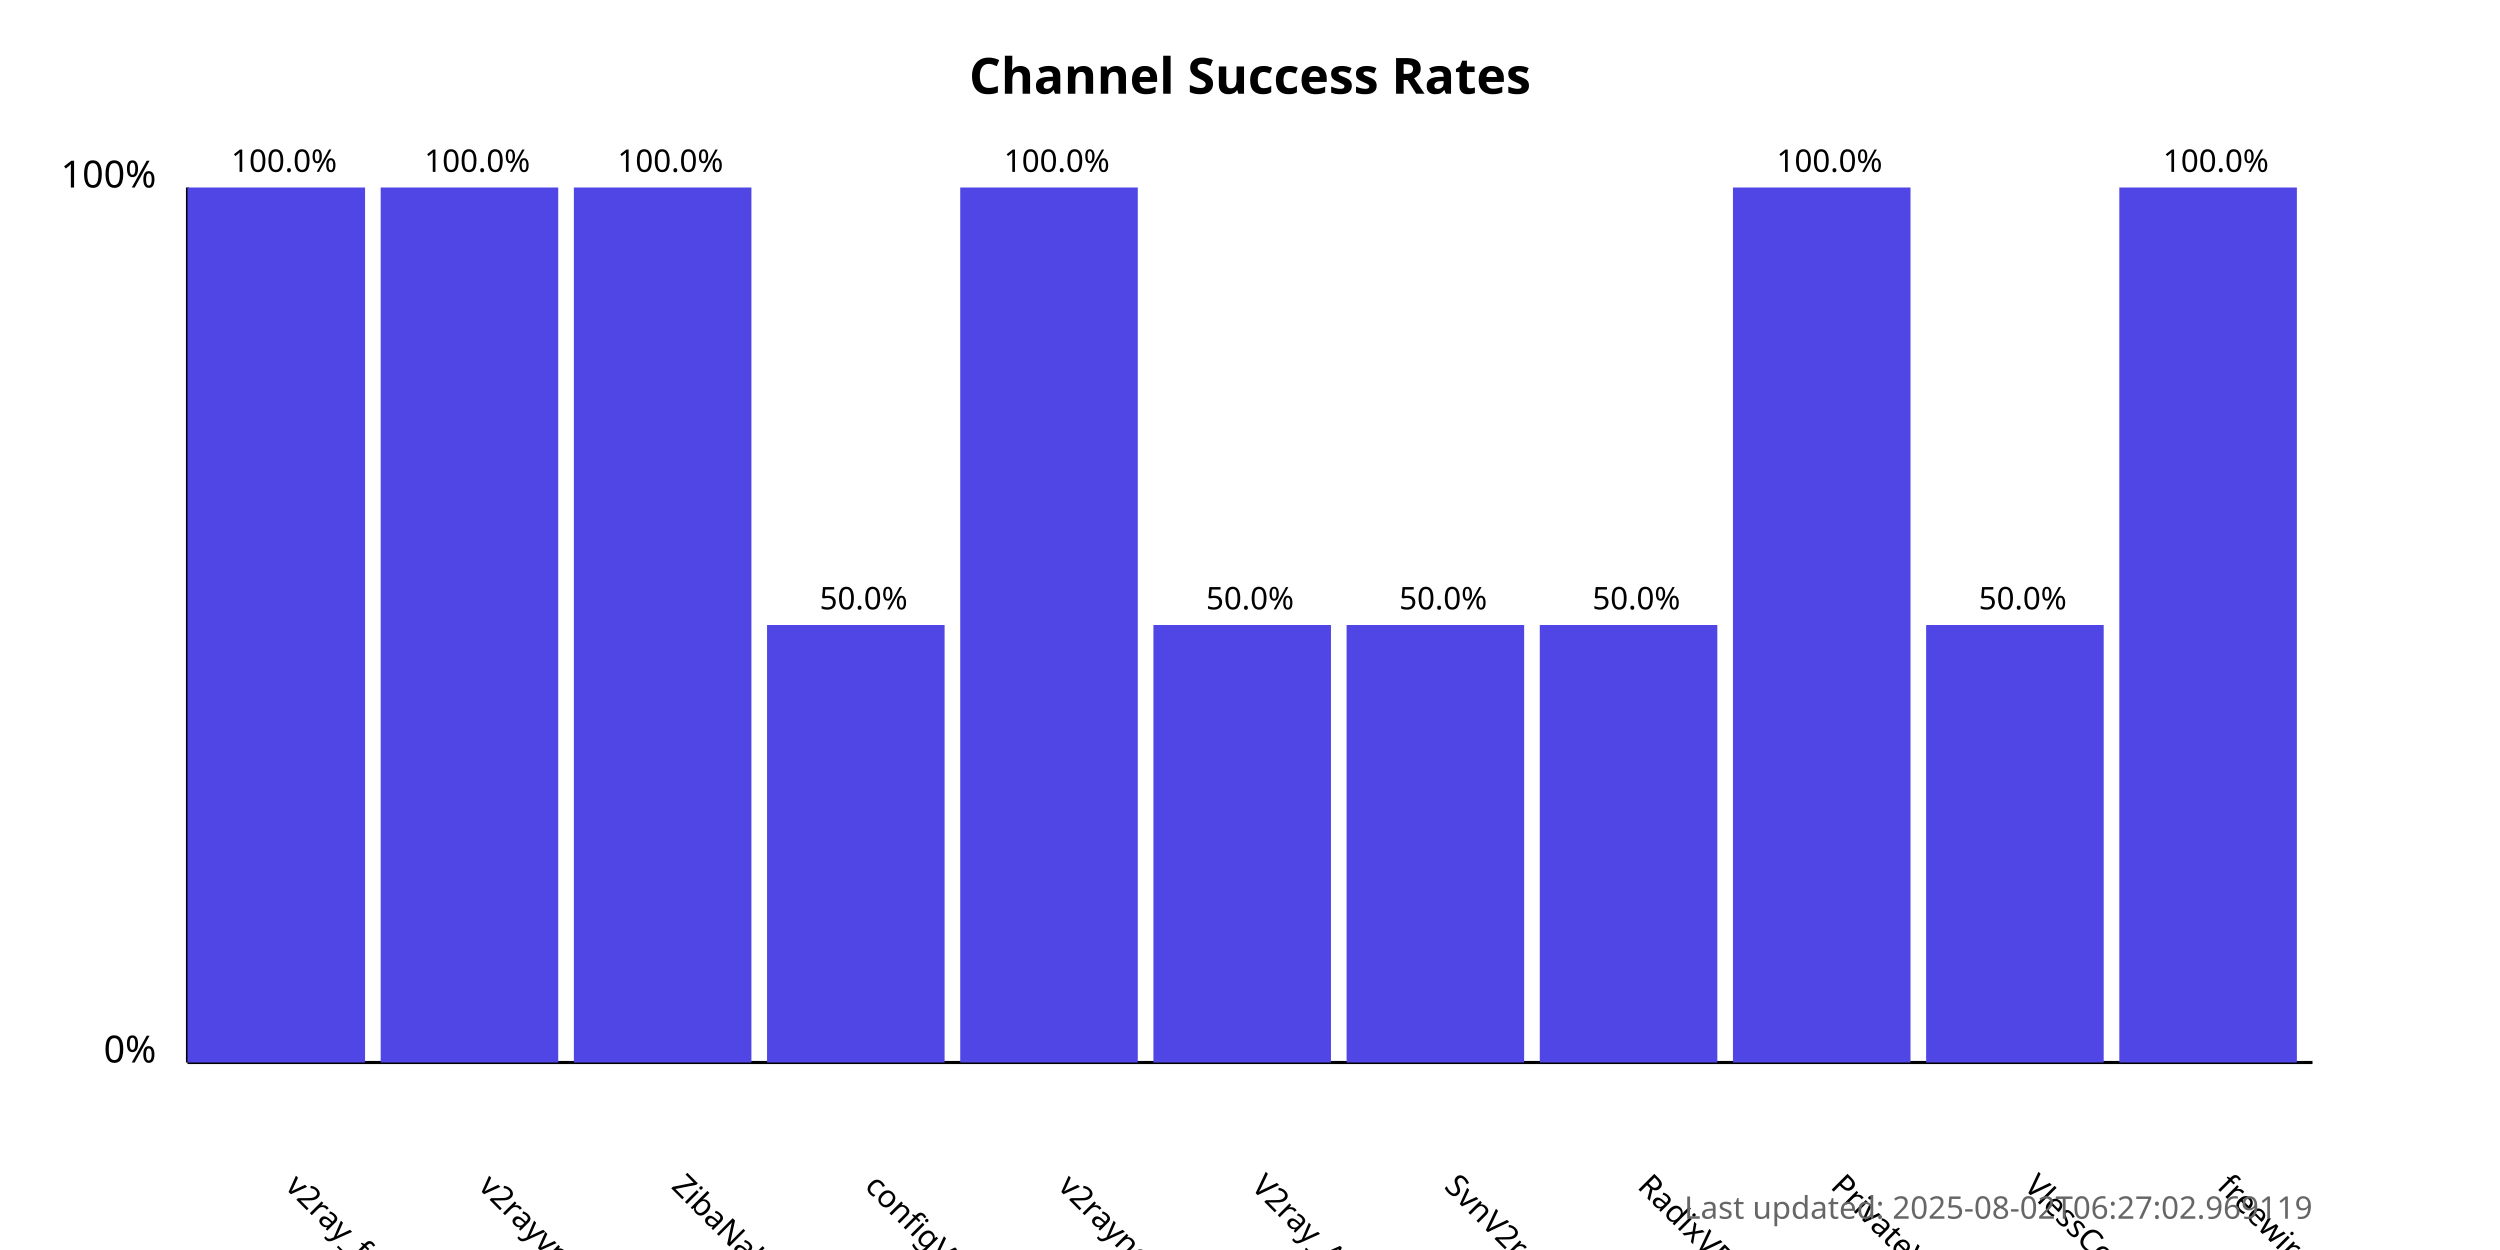
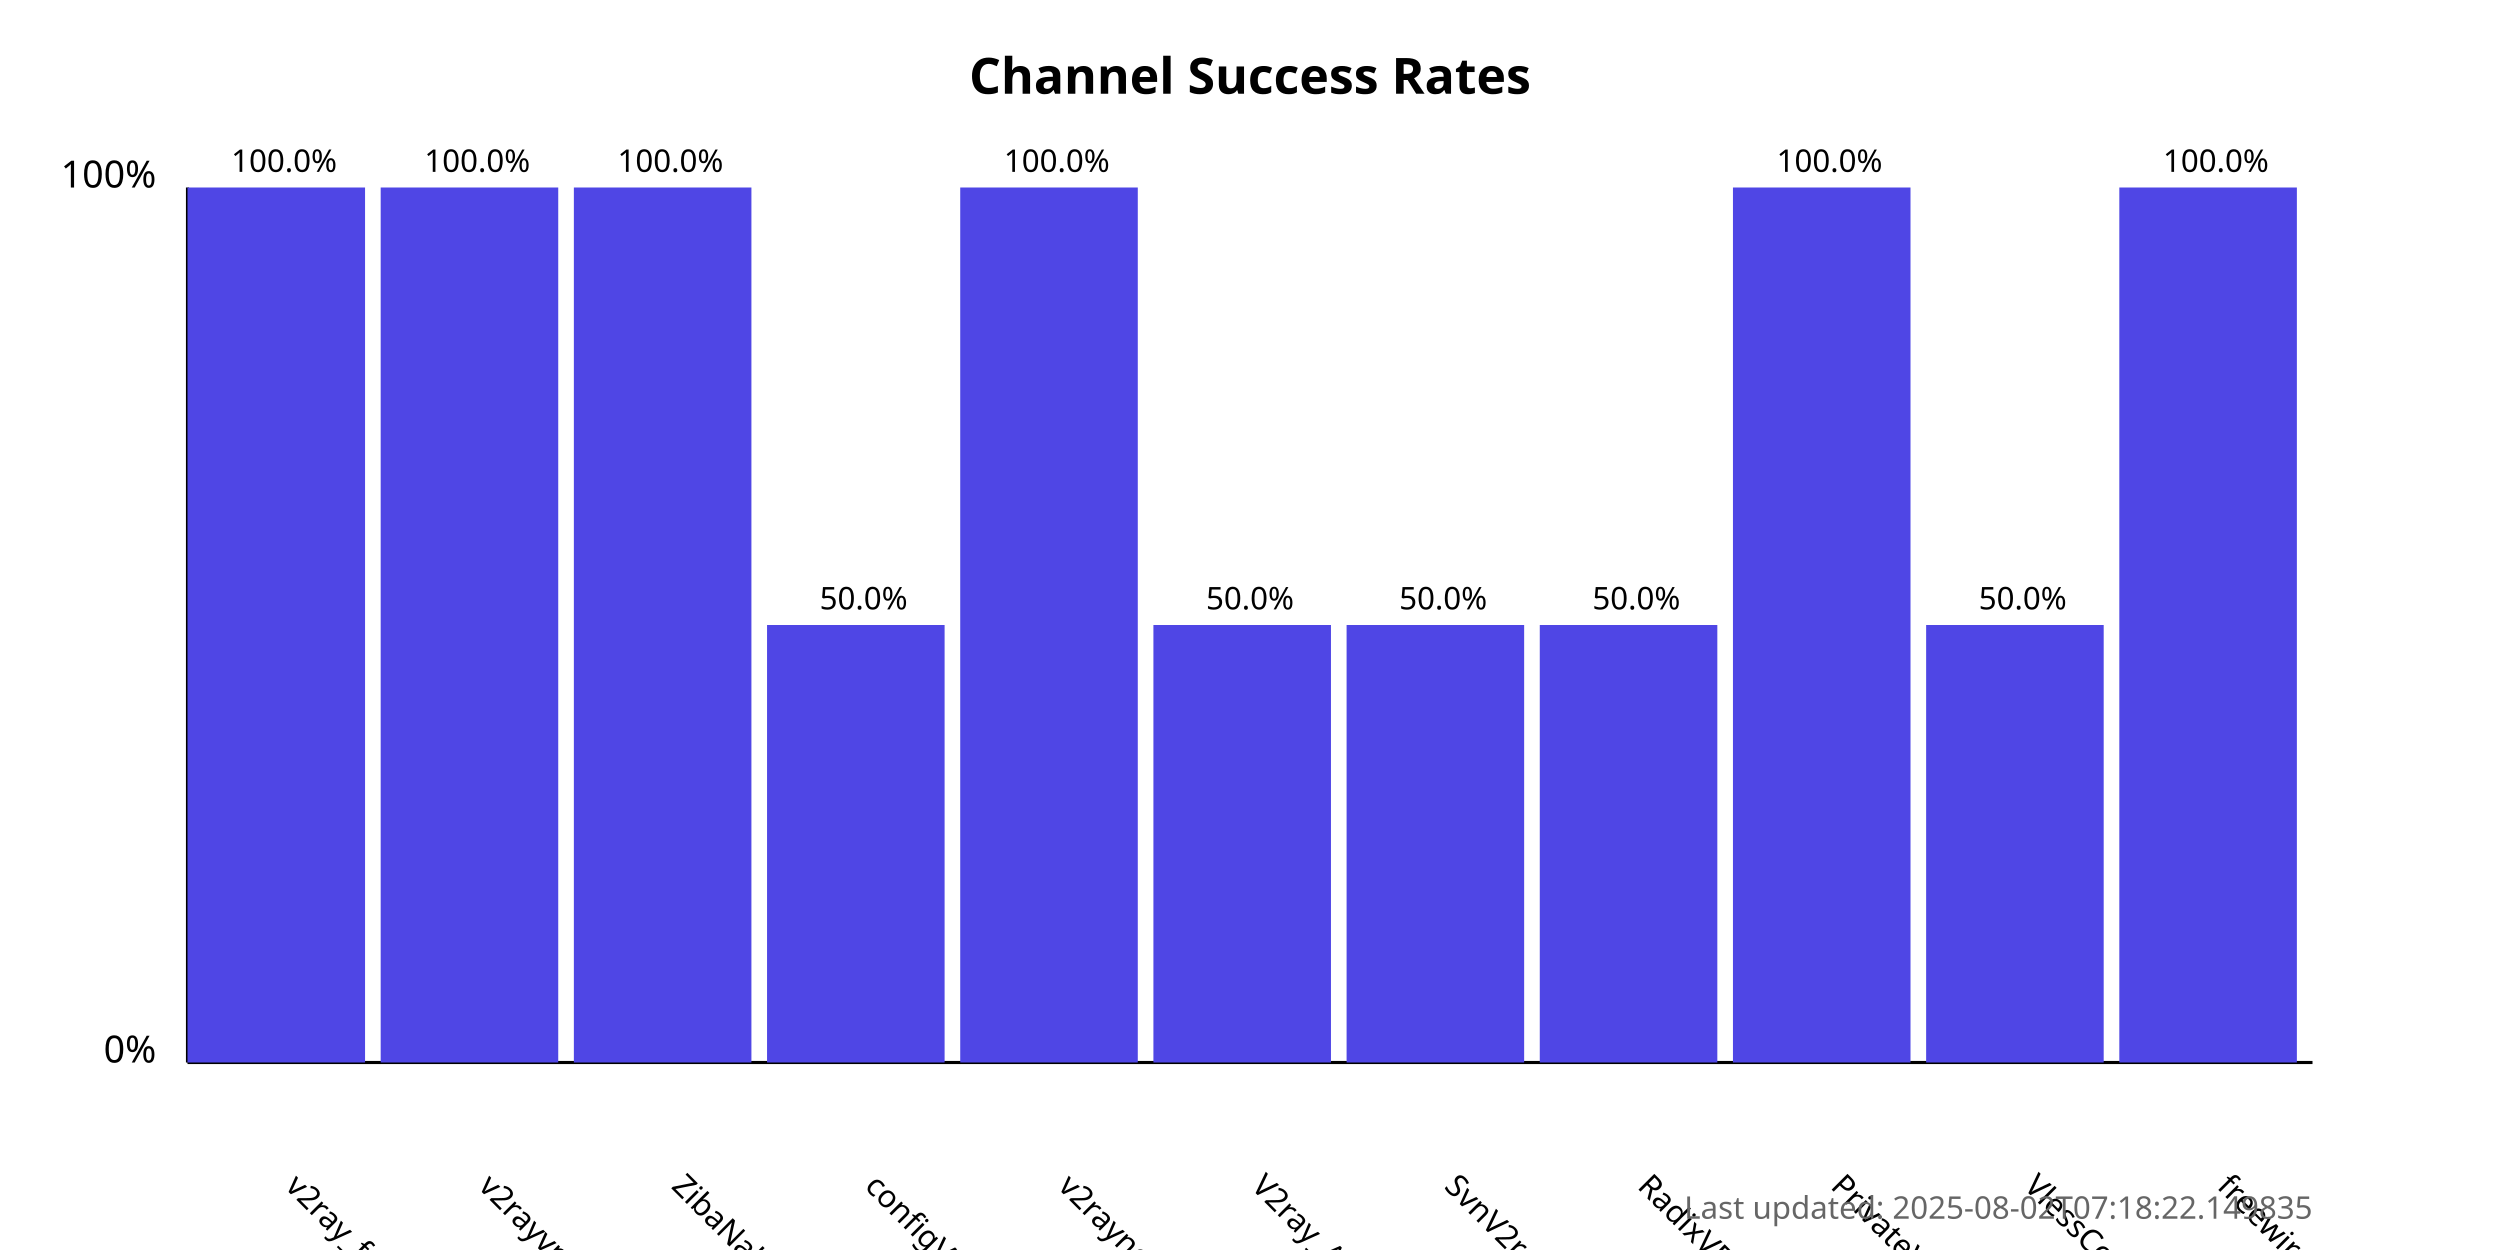
<svg xmlns="http://www.w3.org/2000/svg" width="800" height="400">
  <style>
            .chart-title { font: bold 16px sans-serif; }
            .axis-label { font: 12px sans-serif; }
            .tick-label { font: 10px sans-serif; }
            .bar { fill: #4f46e5; }
            .bar:hover { fill: #6366f1; }
            .timestamp { font: 10px sans-serif; fill: #666; }
        </style>
  <text x="400.0" y="30" text-anchor="middle" class="chart-title">
            Channel Success Rates
        </text>
  <line x1="60" y1="340" x2="60" y2="60" stroke="black" stroke-width="1" />
  <line x1="60" y1="340" x2="740" y2="340" stroke="black" stroke-width="1" />
  <text x="50" y="340" text-anchor="end" class="axis-label">0%</text>
  <text x="50" y="60" text-anchor="end" class="axis-label">100%</text>
  <g>
    <rect x="60" y="60.0" width="56.818" height="280.0" class="bar" />
    <text x="90.909" y="380" transform="rotate(45, 90.90909, 380)" text-anchor="start" class="tick-label">
                v2ray_free_conf
            </text>
    <text x="90.909" y="55.0" text-anchor="middle" class="tick-label">
                100.0%
            </text>
  </g>
  <g>
    <rect x="121.818" y="60.0" width="56.818" height="280.0" class="bar" />
    <text x="152.727" y="380" transform="rotate(45, 152.7273, 380)" text-anchor="start" class="tick-label">
                v2rayvpno
            </text>
    <text x="152.727" y="55.0" text-anchor="middle" class="tick-label">
                100.0%
            </text>
  </g>
  <g>
    <rect x="183.636" y="60.0" width="56.818" height="280.0" class="bar" />
    <text x="214.545" y="380" transform="rotate(45, 214.5455, 380)" text-anchor="start" class="tick-label">
                ZibaNabz
            </text>
    <text x="214.545" y="55.0" text-anchor="middle" class="tick-label">
                100.0%
            </text>
  </g>
  <g>
    <rect x="245.455" y="200.0" width="56.818" height="140.0" class="bar" />
    <text x="276.364" y="380" transform="rotate(45, 276.3636, 380)" text-anchor="start" class="tick-label">
                configV2rayForFree
            </text>
    <text x="276.364" y="195.0" text-anchor="middle" class="tick-label">
                50.0%
            </text>
  </g>
  <g>
    <rect x="307.273" y="60.0" width="56.818" height="280.0" class="bar" />
    <text x="338.182" y="380" transform="rotate(45, 338.1818, 380)" text-anchor="start" class="tick-label">
                v2rayngvpn
            </text>
    <text x="338.182" y="55.0" text-anchor="middle" class="tick-label">
                100.0%
            </text>
  </g>
  <g>
    <rect x="369.091" y="200.0" width="56.818" height="140.0" class="bar" />
    <text x="400.0" y="380" transform="rotate(45, 400.0, 380)" text-anchor="start" class="tick-label">
                V2ray_Alpha
            </text>
    <text x="400.0" y="195.0" text-anchor="middle" class="tick-label">
                50.0%
            </text>
  </g>
  <g>
    <rect x="430.909" y="200.0" width="56.818" height="140.0" class="bar" />
    <text x="461.818" y="380" transform="rotate(45, 461.8182, 380)" text-anchor="start" class="tick-label">
                SvnV2ray
            </text>
    <text x="461.818" y="195.0" text-anchor="middle" class="tick-label">
                50.0%
            </text>
  </g>
  <g>
    <rect x="492.727" y="200.0" width="56.818" height="140.0" class="bar" />
    <text x="523.636" y="380" transform="rotate(45, 523.6364, 380)" text-anchor="start" class="tick-label">
                RadixVPN
            </text>
    <text x="523.636" y="195.0" text-anchor="middle" class="tick-label">
                50.0%
            </text>
  </g>
  <g>
    <rect x="554.545" y="60.0" width="56.818" height="280.0" class="bar" />
    <text x="585.455" y="380" transform="rotate(45, 585.4545, 380)" text-anchor="start" class="tick-label">
                PrivateVPNs
            </text>
    <text x="585.455" y="55.0" text-anchor="middle" class="tick-label">
                100.0%
            </text>
  </g>
  <g>
    <rect x="616.364" y="200.0" width="56.818" height="140.0" class="bar" />
    <text x="647.273" y="380" transform="rotate(45, 647.2727, 380)" text-anchor="start" class="tick-label">
                VlessConfig
            </text>
    <text x="647.273" y="195.0" text-anchor="middle" class="tick-label">
                50.0%
            </text>
  </g>
  <g>
    <rect x="678.182" y="60.0" width="56.818" height="280.0" class="bar" />
    <text x="709.091" y="380" transform="rotate(45, 709.0909, 380)" text-anchor="start" class="tick-label">
                freewireguard
            </text>
    <text x="709.091" y="55.0" text-anchor="middle" class="tick-label">
                100.0%
            </text>
  </g>
  <text x="740" y="390" text-anchor="end" class="timestamp">
-             Last updated: 2025-08-02T06:27:02.969119
+             Last updated: 2025-08-02T07:18:22.149835
        </text>
</svg>
